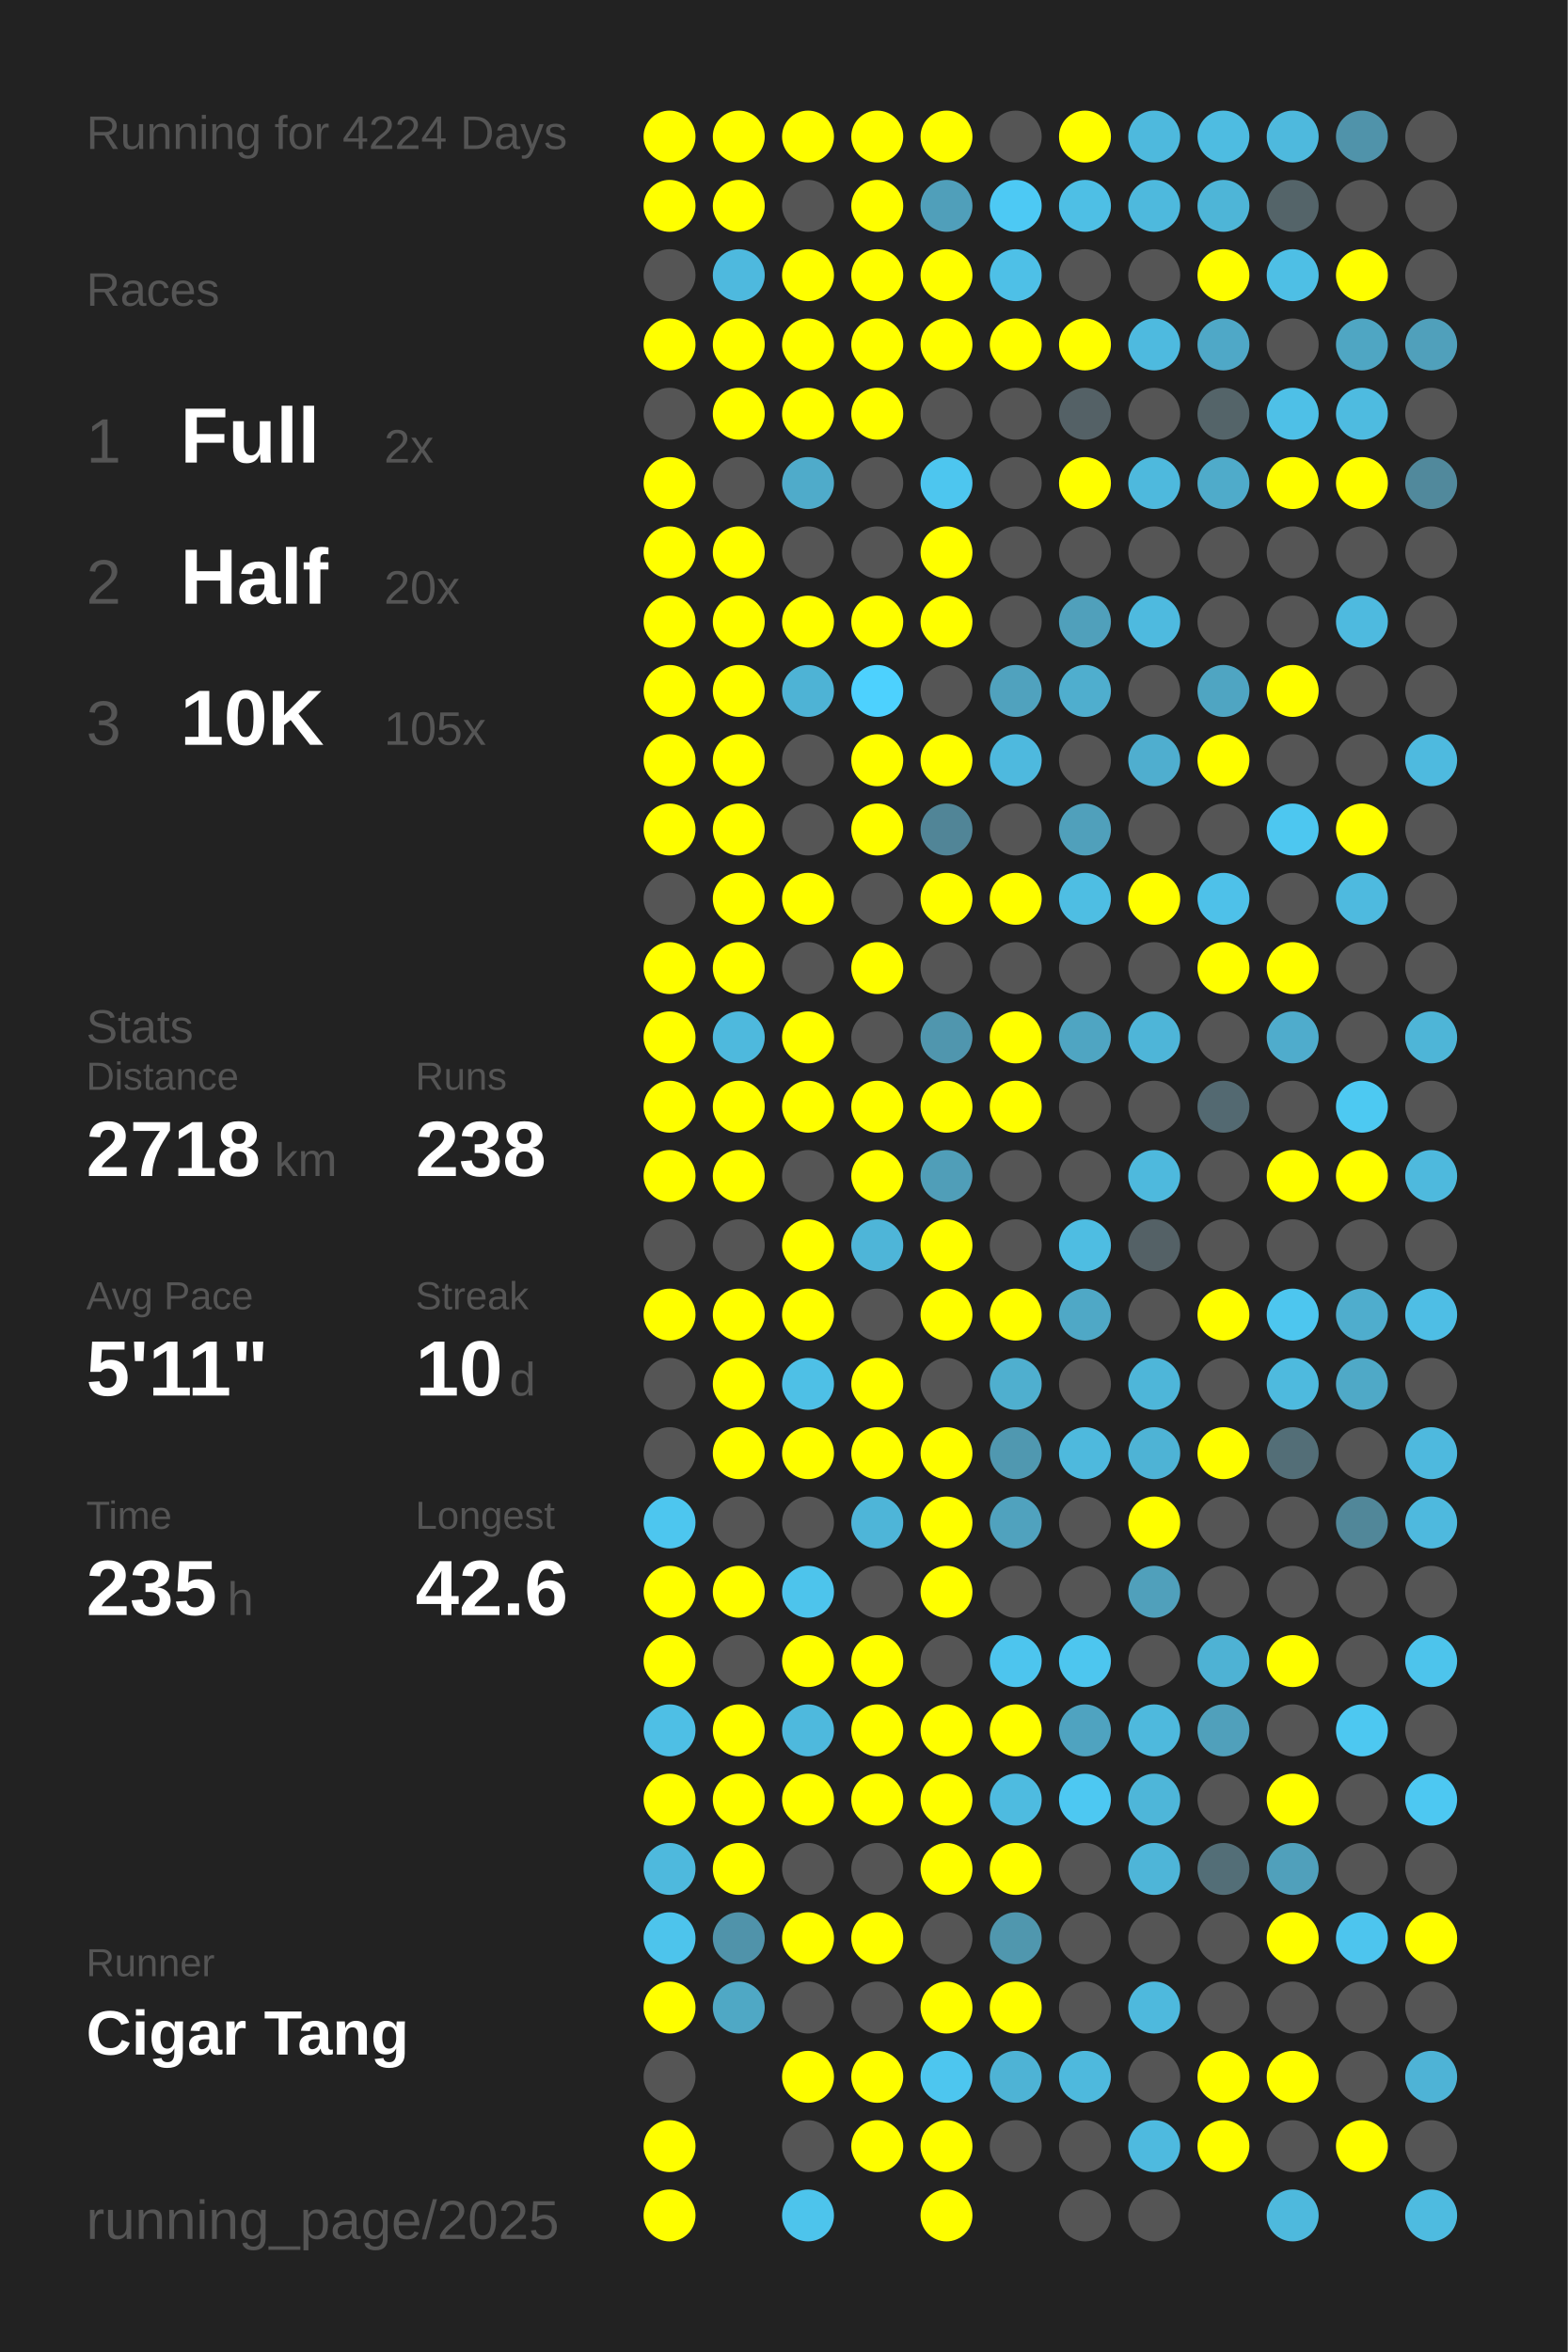
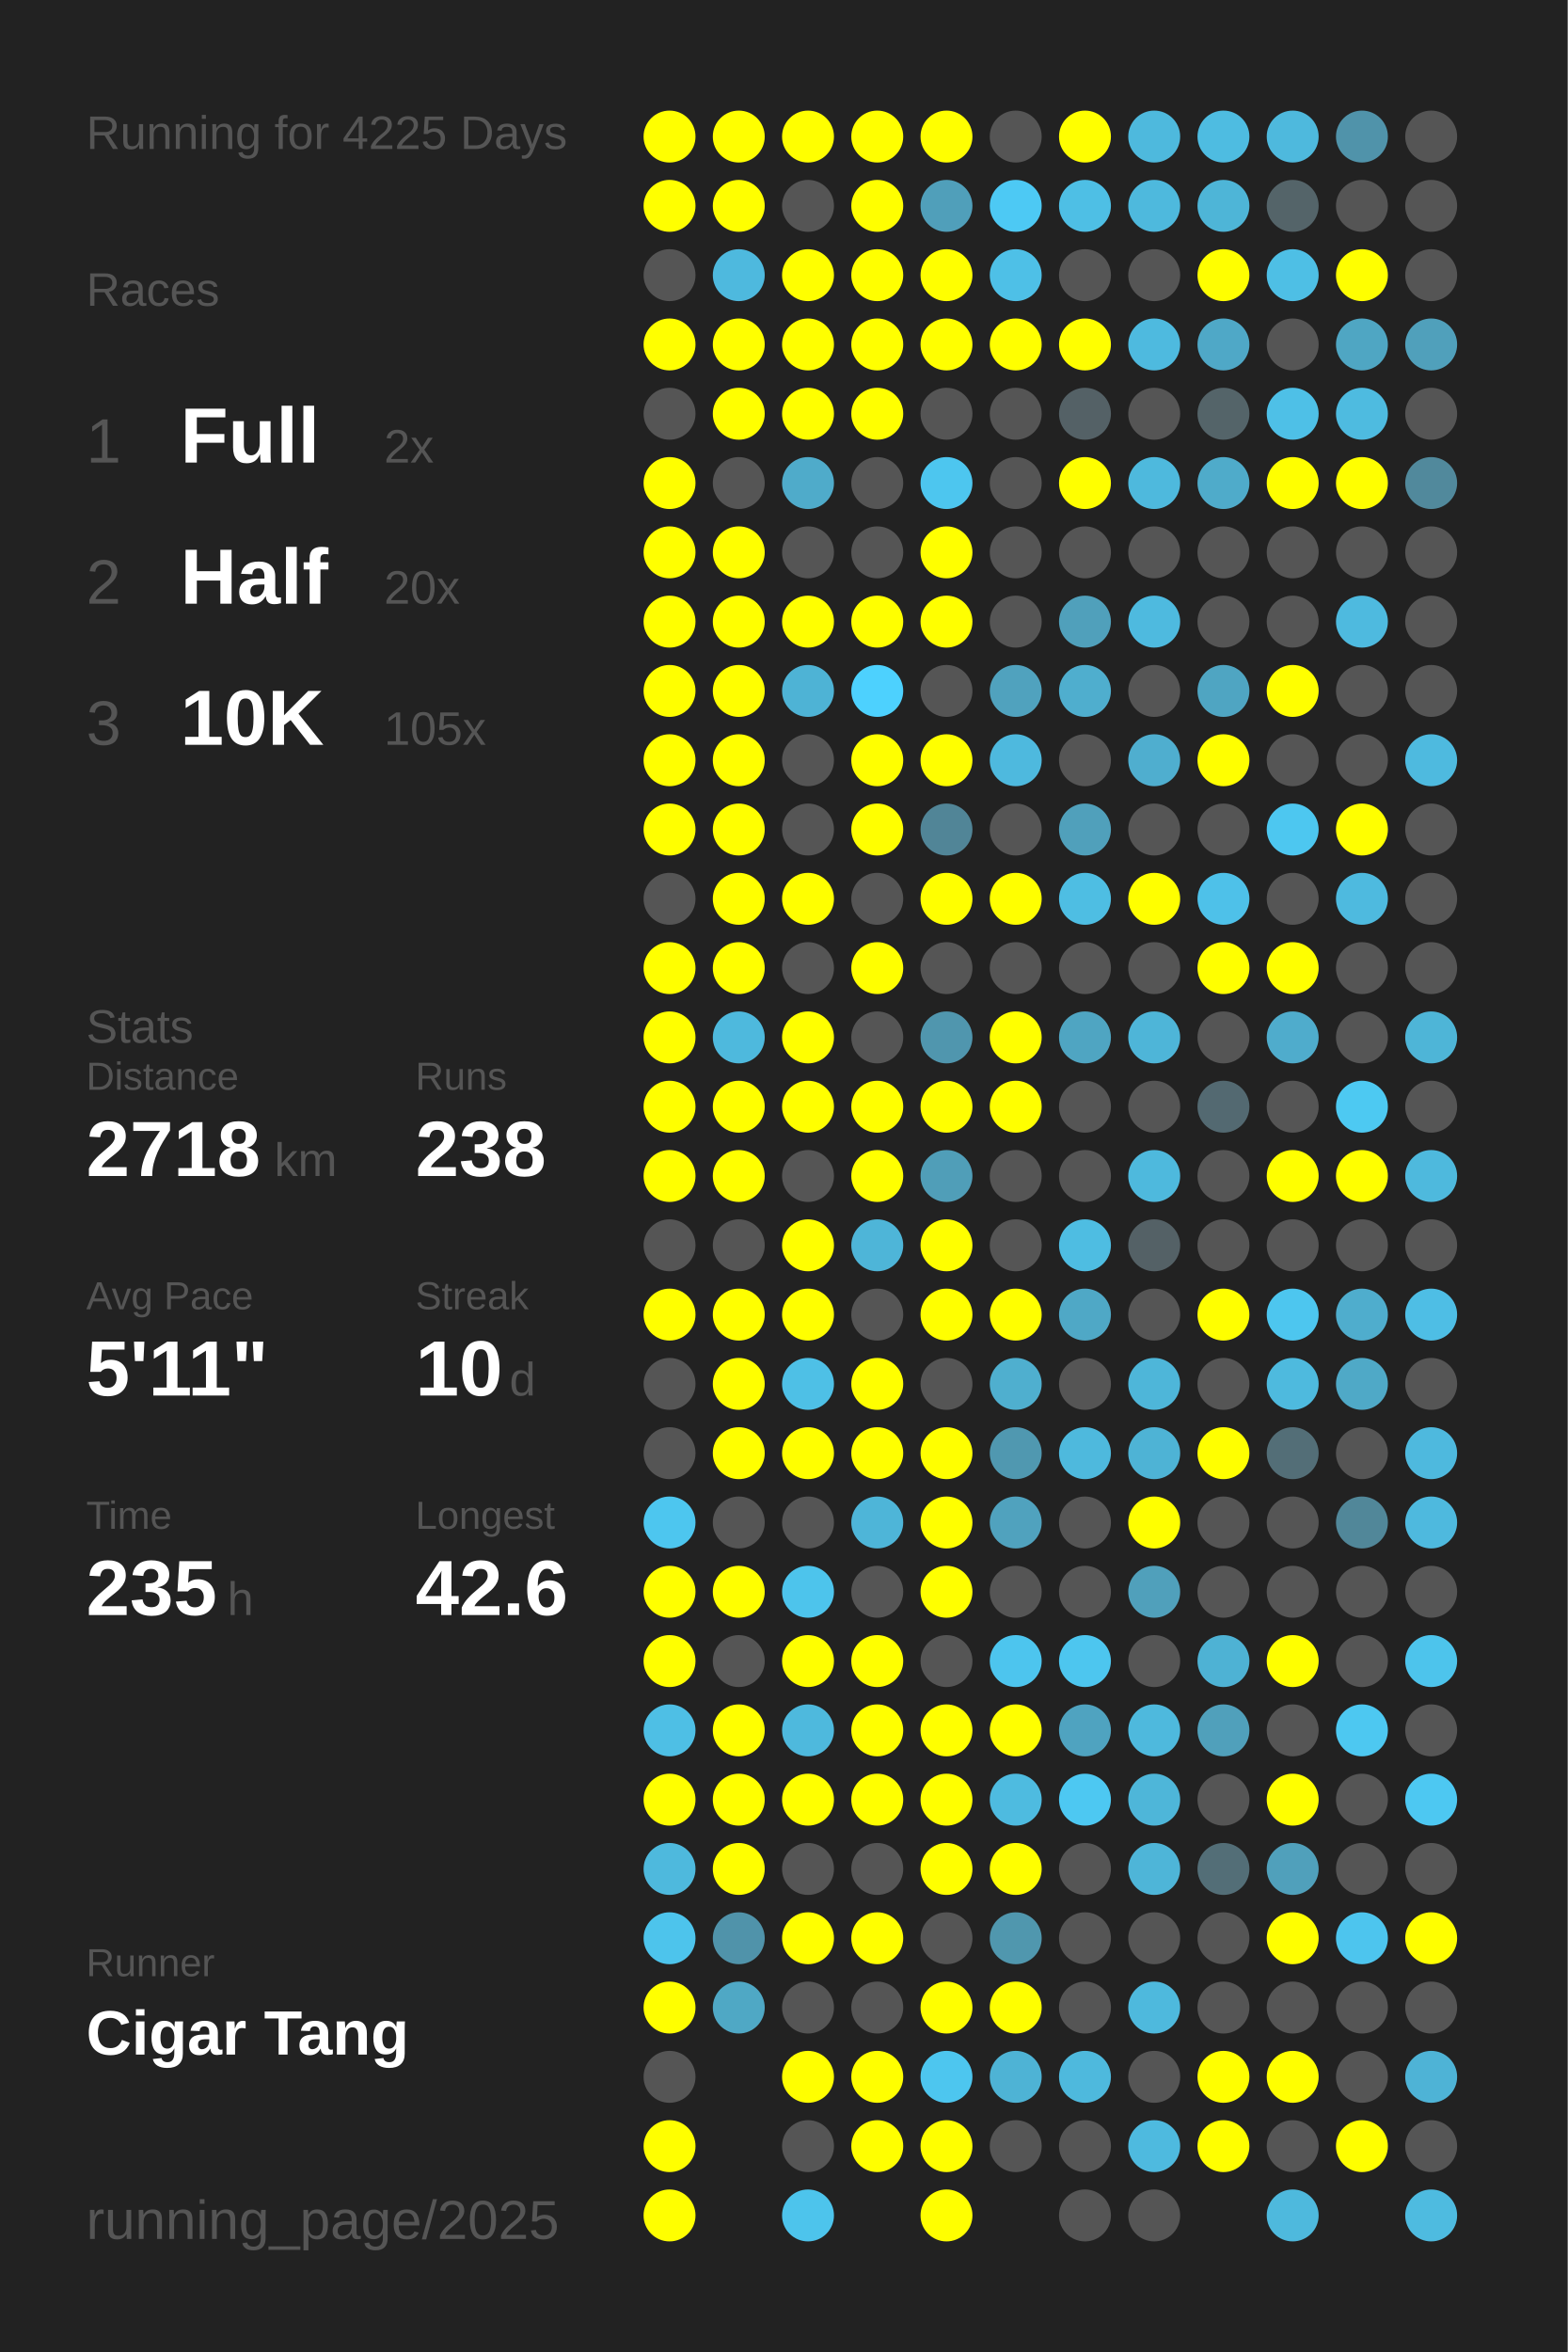
<svg xmlns="http://www.w3.org/2000/svg" baseProfile="full" height="300mm" version="1.1" viewBox="0,0,200,300" width="200mm">
  <defs />
  <rect fill="#222222" height="300" width="200" x="0" y="0" />
-   <text fill="#555555" style="font-size:6px; font-family:Arial;" x="11" y="19">Running for 4224 Days</text>
+   <text fill="#555555" style="font-size:6px; font-family:Arial;" x="11" y="19">Running for 4225 Days</text>
  <text fill="#555555" style="font-size:6px; font-family:Arial;" x="11" y="39">Races</text>
  <text fill="#555555" style="font-size:8px; font-family:Arial;" x="11" y="59">1</text>
  <text fill="#FFFFFF" style="font-size:10px; font-family:Arial; font-weight:bold;" x="23" y="59">Full</text>
  <text fill="#555555" style="font-size:6px; font-family:Arial;" x="49" y="59">2x</text>
  <text fill="#555555" style="font-size:8px; font-family:Arial;" x="11" y="77">2</text>
  <text fill="#FFFFFF" style="font-size:10px; font-family:Arial; font-weight:bold;" x="23" y="77">Half</text>
  <text fill="#555555" style="font-size:6px; font-family:Arial;" x="49" y="77">20x</text>
  <text fill="#555555" style="font-size:8px; font-family:Arial;" x="11" y="95">3</text>
  <text fill="#FFFFFF" style="font-size:10px; font-family:Arial; font-weight:bold;" x="23" y="95">10K</text>
  <text fill="#555555" style="font-size:6px; font-family:Arial;" x="49" y="95">105x</text>
  <text fill="#555555" style="font-size:6px; font-family:Arial;" x="11" y="133">Stats</text>
  <text fill="#555555" style="font-size:5px; font-family:Arial;" x="11" y="139">Distance</text>
  <text fill="#FFFFFF" style="font-size:10px; font-family:Arial; font-weight:bold;" x="11" y="150">2718</text>
  <text fill="#555555" style="font-size:6px; font-family:Arial;" x="35" y="150">km</text>
  <text fill="#555555" style="font-size:5px; font-family:Arial;" x="53" y="139">Runs</text>
  <text fill="#FFFFFF" style="font-size:10px; font-family:Arial; font-weight:bold;" x="53" y="150">238</text>
  <text fill="#555555" style="font-size:5px; font-family:Arial;" x="11" y="167">Avg Pace</text>
  <text fill="#FFFFFF" style="font-size:10px; font-family:Arial; font-weight:bold;" x="11" y="178">5'11"</text>
  <text fill="#555555" style="font-size:5px; font-family:Arial;" x="53" y="167">Streak</text>
  <text fill="#FFFFFF" style="font-size:10px; font-family:Arial; font-weight:bold;" x="53" y="178">10</text>
  <text fill="#555555" style="font-size:6px; font-family:Arial;" x="65" y="178">d</text>
  <text fill="#555555" style="font-size:5px; font-family:Arial;" x="11" y="195">Time</text>
  <text fill="#FFFFFF" style="font-size:10px; font-family:Arial; font-weight:bold;" x="11" y="206">235</text>
  <text fill="#555555" style="font-size:6px; font-family:Arial;" x="29" y="206">h</text>
  <text fill="#555555" style="font-size:5px; font-family:Arial;" x="53" y="195">Longest</text>
  <text fill="#FFFFFF" style="font-size:10px; font-family:Arial; font-weight:bold;" x="53" y="206">42.6</text>
  <text fill="#555555" style="font-size:5px; font-family:Arial;" x="11" y="252.065">Runner</text>
  <text fill="#FFFFFF" style="font-size:8px; font-family:Arial; font-weight:bold;" x="11" y="262.065">Cigar Tang</text>
  <text fill="#555555" style="font-size:7px; font-family:Arial;" x="11" y="285.581">running_page/2025</text>
  <circle cx="85.417" cy="17.419" fill="#FFFF00" r="3.312" />
  <circle cx="85.417" cy="26.258" fill="#FFFF00" r="3.312" />
  <circle cx="85.417" cy="35.097" fill="#555555" r="3.312" />
  <circle cx="85.417" cy="43.935" fill="#FFFF00" r="3.312" />
  <circle cx="85.417" cy="52.774" fill="#555555" r="3.312" />
  <circle cx="85.417" cy="61.613" fill="#FFFF00" r="3.312" />
  <circle cx="85.417" cy="70.452" fill="#FFFF00" r="3.312" />
  <circle cx="85.417" cy="79.29" fill="#FFFF00" r="3.312" />
  <circle cx="85.417" cy="88.129" fill="#FFFF00" r="3.312" />
  <circle cx="85.417" cy="96.968" fill="#FFFF00" r="3.312" />
  <circle cx="85.417" cy="105.806" fill="#FFFF00" r="3.312" />
  <circle cx="85.417" cy="114.645" fill="#555555" r="3.312" />
  <circle cx="85.417" cy="123.484" fill="#FFFF00" r="3.312" />
  <circle cx="85.417" cy="132.323" fill="#FFFF00" r="3.312" />
  <circle cx="85.417" cy="141.161" fill="#FFFF00" r="3.312" />
  <circle cx="85.417" cy="150" fill="#FFFF00" r="3.312" />
  <circle cx="85.417" cy="158.839" fill="#555555" r="3.312" />
  <circle cx="85.417" cy="167.677" fill="#FFFF00" r="3.312" />
  <circle cx="85.417" cy="176.516" fill="#555555" r="3.312" />
  <circle cx="85.417" cy="185.355" fill="#555555" r="3.312" />
  <circle cx="85.417" cy="194.194" fill="#4dc6ef" r="3.312" />
  <circle cx="85.417" cy="203.032" fill="#FFFF00" r="3.312" />
  <circle cx="85.417" cy="211.871" fill="#FFFF00" r="3.312" />
  <circle cx="85.417" cy="220.71" fill="#4ebfe5" r="3.312" />
  <circle cx="85.417" cy="229.548" fill="#FFFF00" r="3.312" />
  <circle cx="85.417" cy="238.387" fill="#4eb9dd" r="3.312" />
  <circle cx="85.417" cy="247.226" fill="#4dc4ec" r="3.312" />
  <circle cx="85.417" cy="256.065" fill="#FFFF00" r="3.312" />
  <circle cx="85.417" cy="264.903" fill="#555555" r="3.312" />
  <circle cx="85.417" cy="273.742" fill="#FFFF00" r="3.312" />
  <circle cx="85.417" cy="282.581" fill="#FFFF00" r="3.312" />
  <circle cx="94.25" cy="17.419" fill="#FFFF00" r="3.312" />
  <circle cx="94.25" cy="26.258" fill="#FFFF00" r="3.312" />
  <circle cx="94.25" cy="35.097" fill="#4eb9de" r="3.312" />
  <circle cx="94.25" cy="43.935" fill="#FFFF00" r="3.312" />
  <circle cx="94.25" cy="52.774" fill="#FFFF00" r="3.312" />
  <circle cx="94.25" cy="61.613" fill="#555555" r="3.312" />
  <circle cx="94.25" cy="70.452" fill="#FFFF00" r="3.312" />
  <circle cx="94.25" cy="79.29" fill="#FFFF00" r="3.312" />
  <circle cx="94.25" cy="88.129" fill="#FFFF00" r="3.312" />
  <circle cx="94.25" cy="96.968" fill="#FFFF00" r="3.312" />
  <circle cx="94.25" cy="105.806" fill="#FFFF00" r="3.312" />
  <circle cx="94.25" cy="114.645" fill="#FFFF00" r="3.312" />
  <circle cx="94.25" cy="123.484" fill="#FFFF00" r="3.312" />
  <circle cx="94.25" cy="132.323" fill="#4eb9dd" r="3.312" />
  <circle cx="94.25" cy="141.161" fill="#FFFF00" r="3.312" />
  <circle cx="94.25" cy="150" fill="#FFFF00" r="3.312" />
  <circle cx="94.25" cy="158.839" fill="#555555" r="3.312" />
  <circle cx="94.25" cy="167.677" fill="#FFFF00" r="3.312" />
  <circle cx="94.25" cy="176.516" fill="#FFFF00" r="3.312" />
  <circle cx="94.25" cy="185.355" fill="#FFFF00" r="3.312" />
  <circle cx="94.25" cy="194.194" fill="#555555" r="3.312" />
  <circle cx="94.25" cy="203.032" fill="#FFFF00" r="3.312" />
  <circle cx="94.25" cy="211.871" fill="#555555" r="3.312" />
  <circle cx="94.25" cy="220.71" fill="#FFFF00" r="3.312" />
  <circle cx="94.25" cy="229.548" fill="#FFFF00" r="3.312" />
  <circle cx="94.25" cy="238.387" fill="#FFFF00" r="3.312" />
  <circle cx="94.25" cy="247.226" fill="#5093aa" r="3.312" />
  <circle cx="94.25" cy="256.065" fill="#4fa8c5" r="3.312" />
  <circle cx="103.083" cy="17.419" fill="#FFFF00" r="3.312" />
  <circle cx="103.083" cy="26.258" fill="#555555" r="3.312" />
  <circle cx="103.083" cy="35.097" fill="#FFFF00" r="3.312" />
  <circle cx="103.083" cy="43.935" fill="#FFFF00" r="3.312" />
  <circle cx="103.083" cy="52.774" fill="#FFFF00" r="3.312" />
  <circle cx="103.083" cy="61.613" fill="#4fabca" r="3.312" />
  <circle cx="103.083" cy="70.452" fill="#555555" r="3.312" />
  <circle cx="103.083" cy="79.29" fill="#FFFF00" r="3.312" />
  <circle cx="103.083" cy="88.129" fill="#4eb3d5" r="3.312" />
  <circle cx="103.083" cy="96.968" fill="#555555" r="3.312" />
  <circle cx="103.083" cy="105.806" fill="#555555" r="3.312" />
  <circle cx="103.083" cy="114.645" fill="#FFFF00" r="3.312" />
  <circle cx="103.083" cy="123.484" fill="#555555" r="3.312" />
  <circle cx="103.083" cy="132.323" fill="#FFFF00" r="3.312" />
  <circle cx="103.083" cy="141.161" fill="#FFFF00" r="3.312" />
  <circle cx="103.083" cy="150" fill="#555555" r="3.312" />
  <circle cx="103.083" cy="158.839" fill="#FFFF00" r="3.312" />
  <circle cx="103.083" cy="167.677" fill="#FFFF00" r="3.312" />
  <circle cx="103.083" cy="176.516" fill="#4ec0e6" r="3.312" />
  <circle cx="103.083" cy="185.355" fill="#FFFF00" r="3.312" />
  <circle cx="103.083" cy="194.194" fill="#555555" r="3.312" />
  <circle cx="103.083" cy="203.032" fill="#4dc4ec" r="3.312" />
  <circle cx="103.083" cy="211.871" fill="#FFFF00" r="3.312" />
  <circle cx="103.083" cy="220.71" fill="#4eb9dd" r="3.312" />
  <circle cx="103.083" cy="229.548" fill="#FFFF00" r="3.312" />
  <circle cx="103.083" cy="238.387" fill="#555555" r="3.312" />
  <circle cx="103.083" cy="247.226" fill="#FFFF00" r="3.312" />
  <circle cx="103.083" cy="256.065" fill="#555555" r="3.312" />
  <circle cx="103.083" cy="264.903" fill="#FFFF00" r="3.312" />
  <circle cx="103.083" cy="273.742" fill="#555555" r="3.312" />
  <circle cx="103.083" cy="282.581" fill="#4dc4ec" r="3.312" />
  <circle cx="111.917" cy="17.419" fill="#FFFF00" r="3.312" />
  <circle cx="111.917" cy="26.258" fill="#FFFF00" r="3.312" />
  <circle cx="111.917" cy="35.097" fill="#FFFF00" r="3.312" />
  <circle cx="111.917" cy="43.935" fill="#FFFF00" r="3.312" />
  <circle cx="111.917" cy="52.774" fill="#FFFF00" r="3.312" />
  <circle cx="111.917" cy="61.613" fill="#555555" r="3.312" />
  <circle cx="111.917" cy="70.452" fill="#555555" r="3.312" />
  <circle cx="111.917" cy="79.29" fill="#FFFF00" r="3.312" />
  <circle cx="111.917" cy="88.129" fill="#4dd1fe" r="3.312" />
  <circle cx="111.917" cy="96.968" fill="#FFFF00" r="3.312" />
  <circle cx="111.917" cy="105.806" fill="#FFFF00" r="3.312" />
  <circle cx="111.917" cy="114.645" fill="#555555" r="3.312" />
  <circle cx="111.917" cy="123.484" fill="#FFFF00" r="3.312" />
  <circle cx="111.917" cy="132.323" fill="#555555" r="3.312" />
  <circle cx="111.917" cy="141.161" fill="#FFFF00" r="3.312" />
  <circle cx="111.917" cy="150" fill="#FFFF00" r="3.312" />
  <circle cx="111.917" cy="158.839" fill="#4eb5d8" r="3.312" />
  <circle cx="111.917" cy="167.677" fill="#555555" r="3.312" />
  <circle cx="111.917" cy="176.516" fill="#FFFF00" r="3.312" />
  <circle cx="111.917" cy="185.355" fill="#FFFF00" r="3.312" />
  <circle cx="111.917" cy="194.194" fill="#4eb5d8" r="3.312" />
  <circle cx="111.917" cy="203.032" fill="#555555" r="3.312" />
  <circle cx="111.917" cy="211.871" fill="#FFFF00" r="3.312" />
  <circle cx="111.917" cy="220.71" fill="#FFFF00" r="3.312" />
  <circle cx="111.917" cy="229.548" fill="#FFFF00" r="3.312" />
  <circle cx="111.917" cy="238.387" fill="#555555" r="3.312" />
  <circle cx="111.917" cy="247.226" fill="#FFFF00" r="3.312" />
  <circle cx="111.917" cy="256.065" fill="#555555" r="3.312" />
  <circle cx="111.917" cy="264.903" fill="#FFFF00" r="3.312" />
  <circle cx="111.917" cy="273.742" fill="#FFFF00" r="3.312" />
  <circle cx="120.75" cy="17.419" fill="#FFFF00" r="3.312" />
  <circle cx="120.75" cy="26.258" fill="#509fba" r="3.312" />
  <circle cx="120.75" cy="35.097" fill="#FFFF00" r="3.312" />
  <circle cx="120.75" cy="43.935" fill="#FFFF00" r="3.312" />
  <circle cx="120.75" cy="52.774" fill="#555555" r="3.312" />
  <circle cx="120.75" cy="61.613" fill="#4dc6ef" r="3.312" />
  <circle cx="120.75" cy="70.452" fill="#FFFF00" r="3.312" />
  <circle cx="120.75" cy="79.29" fill="#FFFF00" r="3.312" />
  <circle cx="120.75" cy="88.129" fill="#555555" r="3.312" />
  <circle cx="120.75" cy="96.968" fill="#FFFF00" r="3.312" />
  <circle cx="120.75" cy="105.806" fill="#518597" r="3.312" />
  <circle cx="120.75" cy="114.645" fill="#FFFF00" r="3.312" />
  <circle cx="120.75" cy="123.484" fill="#555555" r="3.312" />
  <circle cx="120.75" cy="132.323" fill="#5096ae" r="3.312" />
  <circle cx="120.75" cy="141.161" fill="#FFFF00" r="3.312" />
  <circle cx="120.75" cy="150" fill="#509eb8" r="3.312" />
  <circle cx="120.75" cy="158.839" fill="#FFFF00" r="3.312" />
  <circle cx="120.75" cy="167.677" fill="#FFFF00" r="3.312" />
  <circle cx="120.75" cy="176.516" fill="#555555" r="3.312" />
  <circle cx="120.75" cy="185.355" fill="#FFFF00" r="3.312" />
  <circle cx="120.75" cy="194.194" fill="#FFFF00" r="3.312" />
  <circle cx="120.75" cy="203.032" fill="#FFFF00" r="3.312" />
  <circle cx="120.75" cy="211.871" fill="#555555" r="3.312" />
  <circle cx="120.75" cy="220.71" fill="#FFFF00" r="3.312" />
  <circle cx="120.75" cy="229.548" fill="#FFFF00" r="3.312" />
  <circle cx="120.75" cy="238.387" fill="#FFFF00" r="3.312" />
  <circle cx="120.75" cy="247.226" fill="#555555" r="3.312" />
  <circle cx="120.75" cy="256.065" fill="#FFFF00" r="3.312" />
  <circle cx="120.75" cy="264.903" fill="#4dc6ef" r="3.312" />
  <circle cx="120.75" cy="273.742" fill="#FFFF00" r="3.312" />
  <circle cx="120.75" cy="282.581" fill="#FFFF00" r="3.312" />
  <circle cx="129.583" cy="17.419" fill="#555555" r="3.312" />
  <circle cx="129.583" cy="26.258" fill="#4dc9f4" r="3.312" />
  <circle cx="129.583" cy="35.097" fill="#4ec0e7" r="3.312" />
  <circle cx="129.583" cy="43.935" fill="#FFFF00" r="3.312" />
  <circle cx="129.583" cy="52.774" fill="#555555" r="3.312" />
  <circle cx="129.583" cy="61.613" fill="#555555" r="3.312" />
  <circle cx="129.583" cy="70.452" fill="#555555" r="3.312" />
  <circle cx="129.583" cy="79.29" fill="#555555" r="3.312" />
  <circle cx="129.583" cy="88.129" fill="#50a2be" r="3.312" />
  <circle cx="129.583" cy="96.968" fill="#4eb9de" r="3.312" />
  <circle cx="129.583" cy="105.806" fill="#555555" r="3.312" />
  <circle cx="129.583" cy="114.645" fill="#FFFF00" r="3.312" />
  <circle cx="129.583" cy="123.484" fill="#555555" r="3.312" />
  <circle cx="129.583" cy="132.323" fill="#FFFF00" r="3.312" />
  <circle cx="129.583" cy="141.161" fill="#FFFF00" r="3.312" />
  <circle cx="129.583" cy="150" fill="#555555" r="3.312" />
  <circle cx="129.583" cy="158.839" fill="#555555" r="3.312" />
  <circle cx="129.583" cy="167.677" fill="#FFFF00" r="3.312" />
  <circle cx="129.583" cy="176.516" fill="#4fafcf" r="3.312" />
  <circle cx="129.583" cy="185.355" fill="#5098b0" r="3.312" />
  <circle cx="129.583" cy="194.194" fill="#50a2be" r="3.312" />
  <circle cx="129.583" cy="203.032" fill="#555555" r="3.312" />
  <circle cx="129.583" cy="211.871" fill="#4dc5ee" r="3.312" />
  <circle cx="129.583" cy="220.71" fill="#FFFF00" r="3.312" />
  <circle cx="129.583" cy="229.548" fill="#4ebbe0" r="3.312" />
  <circle cx="129.583" cy="238.387" fill="#FFFF00" r="3.312" />
  <circle cx="129.583" cy="247.226" fill="#5097ae" r="3.312" />
  <circle cx="129.583" cy="256.065" fill="#FFFF00" r="3.312" />
  <circle cx="129.583" cy="264.903" fill="#4eb3d5" r="3.312" />
  <circle cx="129.583" cy="273.742" fill="#555555" r="3.312" />
  <circle cx="138.417" cy="17.419" fill="#FFFF00" r="3.312" />
  <circle cx="138.417" cy="26.258" fill="#4ebfe5" r="3.312" />
  <circle cx="138.417" cy="35.097" fill="#555555" r="3.312" />
  <circle cx="138.417" cy="43.935" fill="#FFFF00" r="3.312" />
  <circle cx="138.417" cy="52.774" fill="#546166" r="3.312" />
  <circle cx="138.417" cy="61.613" fill="#FFFF00" r="3.312" />
  <circle cx="138.417" cy="70.452" fill="#555555" r="3.312" />
  <circle cx="138.417" cy="79.29" fill="#50a0bb" r="3.312" />
  <circle cx="138.417" cy="88.129" fill="#4faece" r="3.312" />
  <circle cx="138.417" cy="96.968" fill="#555555" r="3.312" />
  <circle cx="138.417" cy="105.806" fill="#50a0bb" r="3.312" />
  <circle cx="138.417" cy="114.645" fill="#4ebee3" r="3.312" />
  <circle cx="138.417" cy="123.484" fill="#555555" r="3.312" />
  <circle cx="138.417" cy="132.323" fill="#4fa5c2" r="3.312" />
  <circle cx="138.417" cy="141.161" fill="#555555" r="3.312" />
  <circle cx="138.417" cy="150" fill="#555555" r="3.312" />
  <circle cx="138.417" cy="158.839" fill="#4ebde2" r="3.312" />
  <circle cx="138.417" cy="167.677" fill="#4fa8c6" r="3.312" />
  <circle cx="138.417" cy="176.516" fill="#555555" r="3.312" />
  <circle cx="138.417" cy="185.355" fill="#4eb9dd" r="3.312" />
  <circle cx="138.417" cy="194.194" fill="#555555" r="3.312" />
  <circle cx="138.417" cy="203.032" fill="#555555" r="3.312" />
  <circle cx="138.417" cy="211.871" fill="#4dc6ef" r="3.312" />
  <circle cx="138.417" cy="220.71" fill="#4fa3c0" r="3.312" />
  <circle cx="138.417" cy="229.548" fill="#4dc8f2" r="3.312" />
  <circle cx="138.417" cy="238.387" fill="#555555" r="3.312" />
  <circle cx="138.417" cy="247.226" fill="#555555" r="3.312" />
  <circle cx="138.417" cy="256.065" fill="#555555" r="3.312" />
  <circle cx="138.417" cy="264.903" fill="#4eb9dd" r="3.312" />
  <circle cx="138.417" cy="273.742" fill="#555555" r="3.312" />
  <circle cx="138.417" cy="282.581" fill="#555555" r="3.312" />
  <circle cx="147.25" cy="17.419" fill="#4eb9dd" r="3.312" />
  <circle cx="147.25" cy="26.258" fill="#4eb9dd" r="3.312" />
  <circle cx="147.25" cy="35.097" fill="#555555" r="3.312" />
  <circle cx="147.25" cy="43.935" fill="#4ebadf" r="3.312" />
  <circle cx="147.25" cy="52.774" fill="#555555" r="3.312" />
  <circle cx="147.25" cy="61.613" fill="#4eb9dd" r="3.312" />
  <circle cx="147.25" cy="70.452" fill="#555555" r="3.312" />
  <circle cx="147.25" cy="79.29" fill="#4ebadf" r="3.312" />
  <circle cx="147.25" cy="88.129" fill="#555555" r="3.312" />
  <circle cx="147.25" cy="96.968" fill="#4faecf" r="3.312" />
  <circle cx="147.25" cy="105.806" fill="#555555" r="3.312" />
  <circle cx="147.25" cy="114.645" fill="#FFFF00" r="3.312" />
  <circle cx="147.25" cy="123.484" fill="#555555" r="3.312" />
  <circle cx="147.25" cy="132.323" fill="#4eb5d8" r="3.312" />
  <circle cx="147.25" cy="141.161" fill="#555555" r="3.312" />
  <circle cx="147.25" cy="150" fill="#4eb9dd" r="3.312" />
  <circle cx="147.25" cy="158.839" fill="#546166" r="3.312" />
  <circle cx="147.25" cy="167.677" fill="#555555" r="3.312" />
  <circle cx="147.25" cy="176.516" fill="#4eb6d9" r="3.312" />
  <circle cx="147.25" cy="185.355" fill="#4eb3d5" r="3.312" />
  <circle cx="147.25" cy="194.194" fill="#FFFF00" r="3.312" />
  <circle cx="147.25" cy="203.032" fill="#50a0bb" r="3.312" />
  <circle cx="147.25" cy="211.871" fill="#555555" r="3.312" />
  <circle cx="147.25" cy="220.71" fill="#4eb9dd" r="3.312" />
  <circle cx="147.25" cy="229.548" fill="#4eb6d9" r="3.312" />
  <circle cx="147.25" cy="238.387" fill="#4eb5d8" r="3.312" />
  <circle cx="147.25" cy="247.226" fill="#555555" r="3.312" />
  <circle cx="147.25" cy="256.065" fill="#4eb9dd" r="3.312" />
  <circle cx="147.25" cy="264.903" fill="#555555" r="3.312" />
  <circle cx="147.25" cy="273.742" fill="#4ebadf" r="3.312" />
  <circle cx="147.25" cy="282.581" fill="#555555" r="3.312" />
  <circle cx="156.083" cy="17.419" fill="#4ebce1" r="3.312" />
  <circle cx="156.083" cy="26.258" fill="#4eb5d7" r="3.312" />
  <circle cx="156.083" cy="35.097" fill="#FFFF00" r="3.312" />
  <circle cx="156.083" cy="43.935" fill="#4fa8c7" r="3.312" />
  <circle cx="156.083" cy="52.774" fill="#546469" r="3.312" />
  <circle cx="156.083" cy="61.613" fill="#4fabca" r="3.312" />
  <circle cx="156.083" cy="70.452" fill="#555555" r="3.312" />
  <circle cx="156.083" cy="79.29" fill="#555555" r="3.312" />
  <circle cx="156.083" cy="88.129" fill="#4fa5c2" r="3.312" />
  <circle cx="156.083" cy="96.968" fill="#FFFF00" r="3.312" />
  <circle cx="156.083" cy="105.806" fill="#555555" r="3.312" />
  <circle cx="156.083" cy="114.645" fill="#4ec1e9" r="3.312" />
  <circle cx="156.083" cy="123.484" fill="#FFFF00" r="3.312" />
  <circle cx="156.083" cy="132.323" fill="#555555" r="3.312" />
  <circle cx="156.083" cy="141.161" fill="#536971" r="3.312" />
  <circle cx="156.083" cy="150" fill="#555555" r="3.312" />
  <circle cx="156.083" cy="158.839" fill="#555555" r="3.312" />
  <circle cx="156.083" cy="167.677" fill="#FFFF00" r="3.312" />
  <circle cx="156.083" cy="176.516" fill="#555555" r="3.312" />
  <circle cx="156.083" cy="185.355" fill="#FFFF00" r="3.312" />
  <circle cx="156.083" cy="194.194" fill="#555555" r="3.312" />
  <circle cx="156.083" cy="203.032" fill="#555555" r="3.312" />
  <circle cx="156.083" cy="211.871" fill="#4eb2d4" r="3.312" />
  <circle cx="156.083" cy="220.71" fill="#50a0bb" r="3.312" />
  <circle cx="156.083" cy="229.548" fill="#555555" r="3.312" />
  <circle cx="156.083" cy="238.387" fill="#536e77" r="3.312" />
  <circle cx="156.083" cy="247.226" fill="#555555" r="3.312" />
  <circle cx="156.083" cy="256.065" fill="#555555" r="3.312" />
  <circle cx="156.083" cy="264.903" fill="#FFFF00" r="3.312" />
  <circle cx="156.083" cy="273.742" fill="#FFFF00" r="3.312" />
  <circle cx="164.917" cy="17.419" fill="#4eb9dd" r="3.312" />
  <circle cx="164.917" cy="26.258" fill="#546469" r="3.312" />
  <circle cx="164.917" cy="35.097" fill="#4ebfe5" r="3.312" />
  <circle cx="164.917" cy="43.935" fill="#555555" r="3.312" />
  <circle cx="164.917" cy="52.774" fill="#4ec0e7" r="3.312" />
  <circle cx="164.917" cy="61.613" fill="#FFFF00" r="3.312" />
  <circle cx="164.917" cy="70.452" fill="#555555" r="3.312" />
  <circle cx="164.917" cy="79.29" fill="#555555" r="3.312" />
  <circle cx="164.917" cy="88.129" fill="#FFFF00" r="3.312" />
  <circle cx="164.917" cy="96.968" fill="#555555" r="3.312" />
  <circle cx="164.917" cy="105.806" fill="#4dc7f0" r="3.312" />
  <circle cx="164.917" cy="114.645" fill="#555555" r="3.312" />
  <circle cx="164.917" cy="123.484" fill="#FFFF00" r="3.312" />
  <circle cx="164.917" cy="132.323" fill="#4faccc" r="3.312" />
  <circle cx="164.917" cy="141.161" fill="#555555" r="3.312" />
  <circle cx="164.917" cy="150" fill="#FFFF00" r="3.312" />
  <circle cx="164.917" cy="158.839" fill="#555555" r="3.312" />
  <circle cx="164.917" cy="167.677" fill="#4dc6ef" r="3.312" />
  <circle cx="164.917" cy="176.516" fill="#4ebade" r="3.312" />
  <circle cx="164.917" cy="185.355" fill="#536e77" r="3.312" />
  <circle cx="164.917" cy="194.194" fill="#555555" r="3.312" />
  <circle cx="164.917" cy="203.032" fill="#555555" r="3.312" />
  <circle cx="164.917" cy="211.871" fill="#FFFF00" r="3.312" />
  <circle cx="164.917" cy="220.71" fill="#555555" r="3.312" />
  <circle cx="164.917" cy="229.548" fill="#FFFF00" r="3.312" />
  <circle cx="164.917" cy="238.387" fill="#50a0bb" r="3.312" />
  <circle cx="164.917" cy="247.226" fill="#FFFF00" r="3.312" />
  <circle cx="164.917" cy="256.065" fill="#555555" r="3.312" />
  <circle cx="164.917" cy="264.903" fill="#FFFF00" r="3.312" />
  <circle cx="164.917" cy="273.742" fill="#555555" r="3.312" />
  <circle cx="164.917" cy="282.581" fill="#4eb9dd" r="3.312" />
  <circle cx="173.75" cy="17.419" fill="#5093aa" r="3.312" />
  <circle cx="173.75" cy="26.258" fill="#555555" r="3.312" />
  <circle cx="173.75" cy="35.097" fill="#FFFF00" r="3.312" />
  <circle cx="173.75" cy="43.935" fill="#4fa6c3" r="3.312" />
  <circle cx="173.75" cy="52.774" fill="#4ebbe0" r="3.312" />
  <circle cx="173.75" cy="61.613" fill="#FFFF00" r="3.312" />
  <circle cx="173.75" cy="70.452" fill="#555555" r="3.312" />
  <circle cx="173.75" cy="79.29" fill="#4ebadf" r="3.312" />
  <circle cx="173.75" cy="88.129" fill="#555555" r="3.312" />
  <circle cx="173.75" cy="96.968" fill="#555555" r="3.312" />
  <circle cx="173.75" cy="105.806" fill="#FFFF00" r="3.312" />
  <circle cx="173.75" cy="114.645" fill="#4ebadf" r="3.312" />
  <circle cx="173.75" cy="123.484" fill="#555555" r="3.312" />
  <circle cx="173.75" cy="132.323" fill="#555555" r="3.312" />
  <circle cx="173.75" cy="141.161" fill="#4dc9f2" r="3.312" />
  <circle cx="173.75" cy="150" fill="#FFFF00" r="3.312" />
  <circle cx="173.75" cy="158.839" fill="#555555" r="3.312" />
  <circle cx="173.75" cy="167.677" fill="#4fadcd" r="3.312" />
  <circle cx="173.75" cy="176.516" fill="#4fa9c7" r="3.312" />
  <circle cx="173.75" cy="185.355" fill="#555555" r="3.312" />
  <circle cx="173.75" cy="194.194" fill="#518799" r="3.312" />
  <circle cx="173.75" cy="203.032" fill="#555555" r="3.312" />
  <circle cx="173.75" cy="211.871" fill="#555555" r="3.312" />
  <circle cx="173.75" cy="220.71" fill="#4dc8f1" r="3.312" />
  <circle cx="173.75" cy="229.548" fill="#555555" r="3.312" />
  <circle cx="173.75" cy="238.387" fill="#555555" r="3.312" />
  <circle cx="173.75" cy="247.226" fill="#4dc5ee" r="3.312" />
  <circle cx="173.75" cy="256.065" fill="#555555" r="3.312" />
  <circle cx="173.75" cy="264.903" fill="#555555" r="3.312" />
  <circle cx="173.75" cy="273.742" fill="#FFFF00" r="3.312" />
  <circle cx="182.583" cy="17.419" fill="#555555" r="3.312" />
  <circle cx="182.583" cy="26.258" fill="#555555" r="3.312" />
  <circle cx="182.583" cy="35.097" fill="#555555" r="3.312" />
  <circle cx="182.583" cy="43.935" fill="#50a0bb" r="3.312" />
  <circle cx="182.583" cy="52.774" fill="#555555" r="3.312" />
  <circle cx="182.583" cy="61.613" fill="#51899c" r="3.312" />
  <circle cx="182.583" cy="70.452" fill="#555555" r="3.312" />
  <circle cx="182.583" cy="79.29" fill="#555555" r="3.312" />
  <circle cx="182.583" cy="88.129" fill="#555555" r="3.312" />
  <circle cx="182.583" cy="96.968" fill="#4ebadf" r="3.312" />
  <circle cx="182.583" cy="105.806" fill="#555555" r="3.312" />
  <circle cx="182.583" cy="114.645" fill="#555555" r="3.312" />
  <circle cx="182.583" cy="123.484" fill="#555555" r="3.312" />
  <circle cx="182.583" cy="132.323" fill="#4eb5d7" r="3.312" />
  <circle cx="182.583" cy="141.161" fill="#555555" r="3.312" />
  <circle cx="182.583" cy="150" fill="#4eb9dd" r="3.312" />
  <circle cx="182.583" cy="158.839" fill="#555555" r="3.312" />
  <circle cx="182.583" cy="167.677" fill="#4ebee5" r="3.312" />
  <circle cx="182.583" cy="176.516" fill="#555555" r="3.312" />
  <circle cx="182.583" cy="185.355" fill="#4eb9de" r="3.312" />
  <circle cx="182.583" cy="194.194" fill="#4eb9de" r="3.312" />
  <circle cx="182.583" cy="203.032" fill="#555555" r="3.312" />
  <circle cx="182.583" cy="211.871" fill="#4dc4ec" r="3.312" />
  <circle cx="182.583" cy="220.71" fill="#555555" r="3.312" />
  <circle cx="182.583" cy="229.548" fill="#4dc8f2" r="3.312" />
  <circle cx="182.583" cy="238.387" fill="#555555" r="3.312" />
  <circle cx="182.583" cy="247.226" fill="#FFFF00" r="3.312" />
  <circle cx="182.583" cy="256.065" fill="#555555" r="3.312" />
  <circle cx="182.583" cy="264.903" fill="#4eb3d6" r="3.312" />
  <circle cx="182.583" cy="273.742" fill="#555555" r="3.312" />
  <circle cx="182.583" cy="282.581" fill="#4ebbe0" r="3.312" />
</svg>
